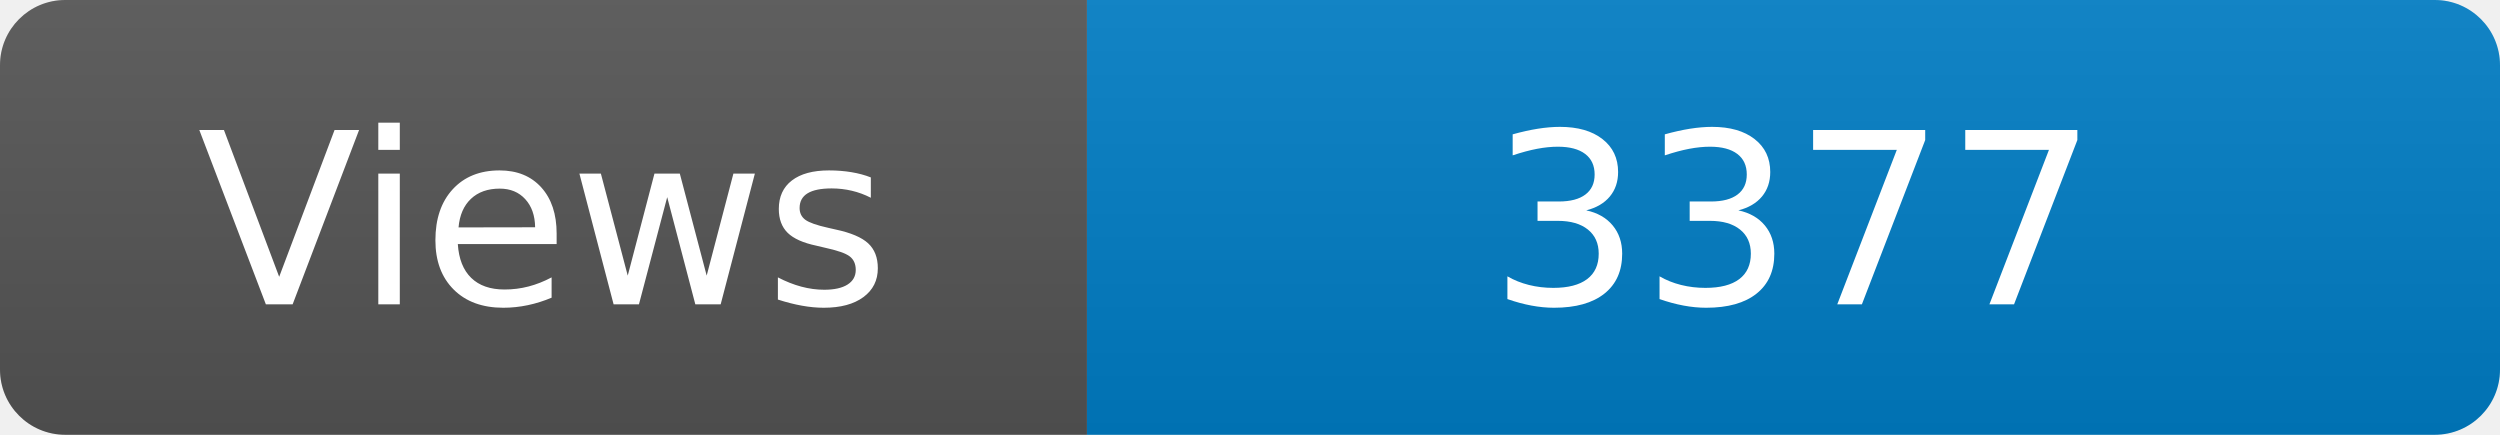
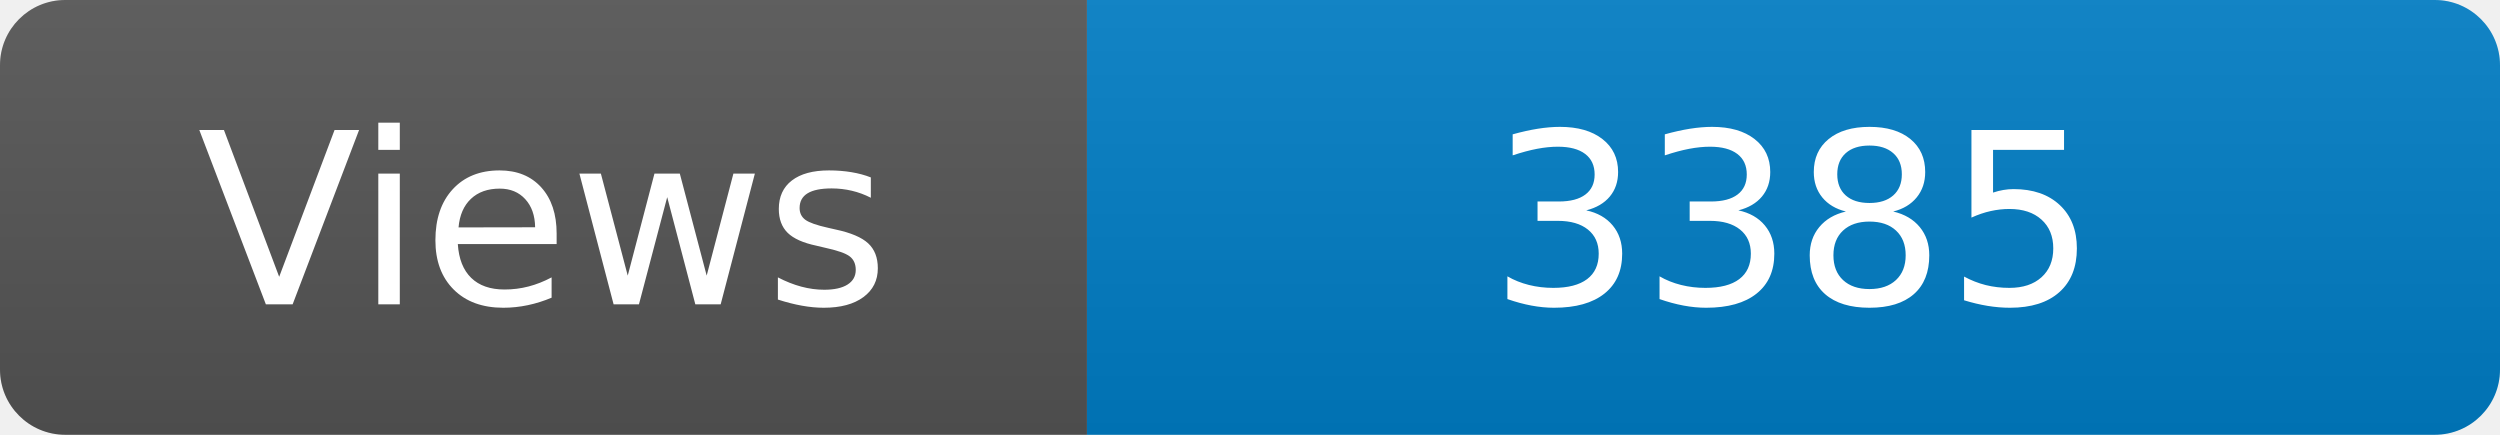
<svg xmlns="http://www.w3.org/2000/svg" width="115" height="20" role="img" aria-label="Maintained?: yes">
  <linearGradient id="s" x2="0" y2="100%">
    <stop offset="0" stop-color="#bbb" stop-opacity=".1" />
    <stop offset="1" stop-opacity=".1" />
  </linearGradient>
  <clipPath id="r">
    <rect width="115" height="20" rx="3" fill="#fff" />
  </clipPath>
  <g clip-path="url(#r)">
    <rect width="50" height="20" fill="#555" />
    <rect x="50" width="160" height="20" fill="#007ec6" />
    <rect width="115" height="20" fill="url(#s)" />
  </g>
  <g fill="#fff" text-anchor="middle" font-family="Verdana,Geneva,DejaVu Sans,sans-serif" font-size="110">
    <text x="250" y="140" transform="scale(.1)" fill="#fff">Views</text>
-     <text x="825" y="140" transform="scale(.1)" fill="#fff">3377</text>
+     <text x="825" y="140" transform="scale(.1)" fill="#fff">3385</text>
  </g>
</svg>
